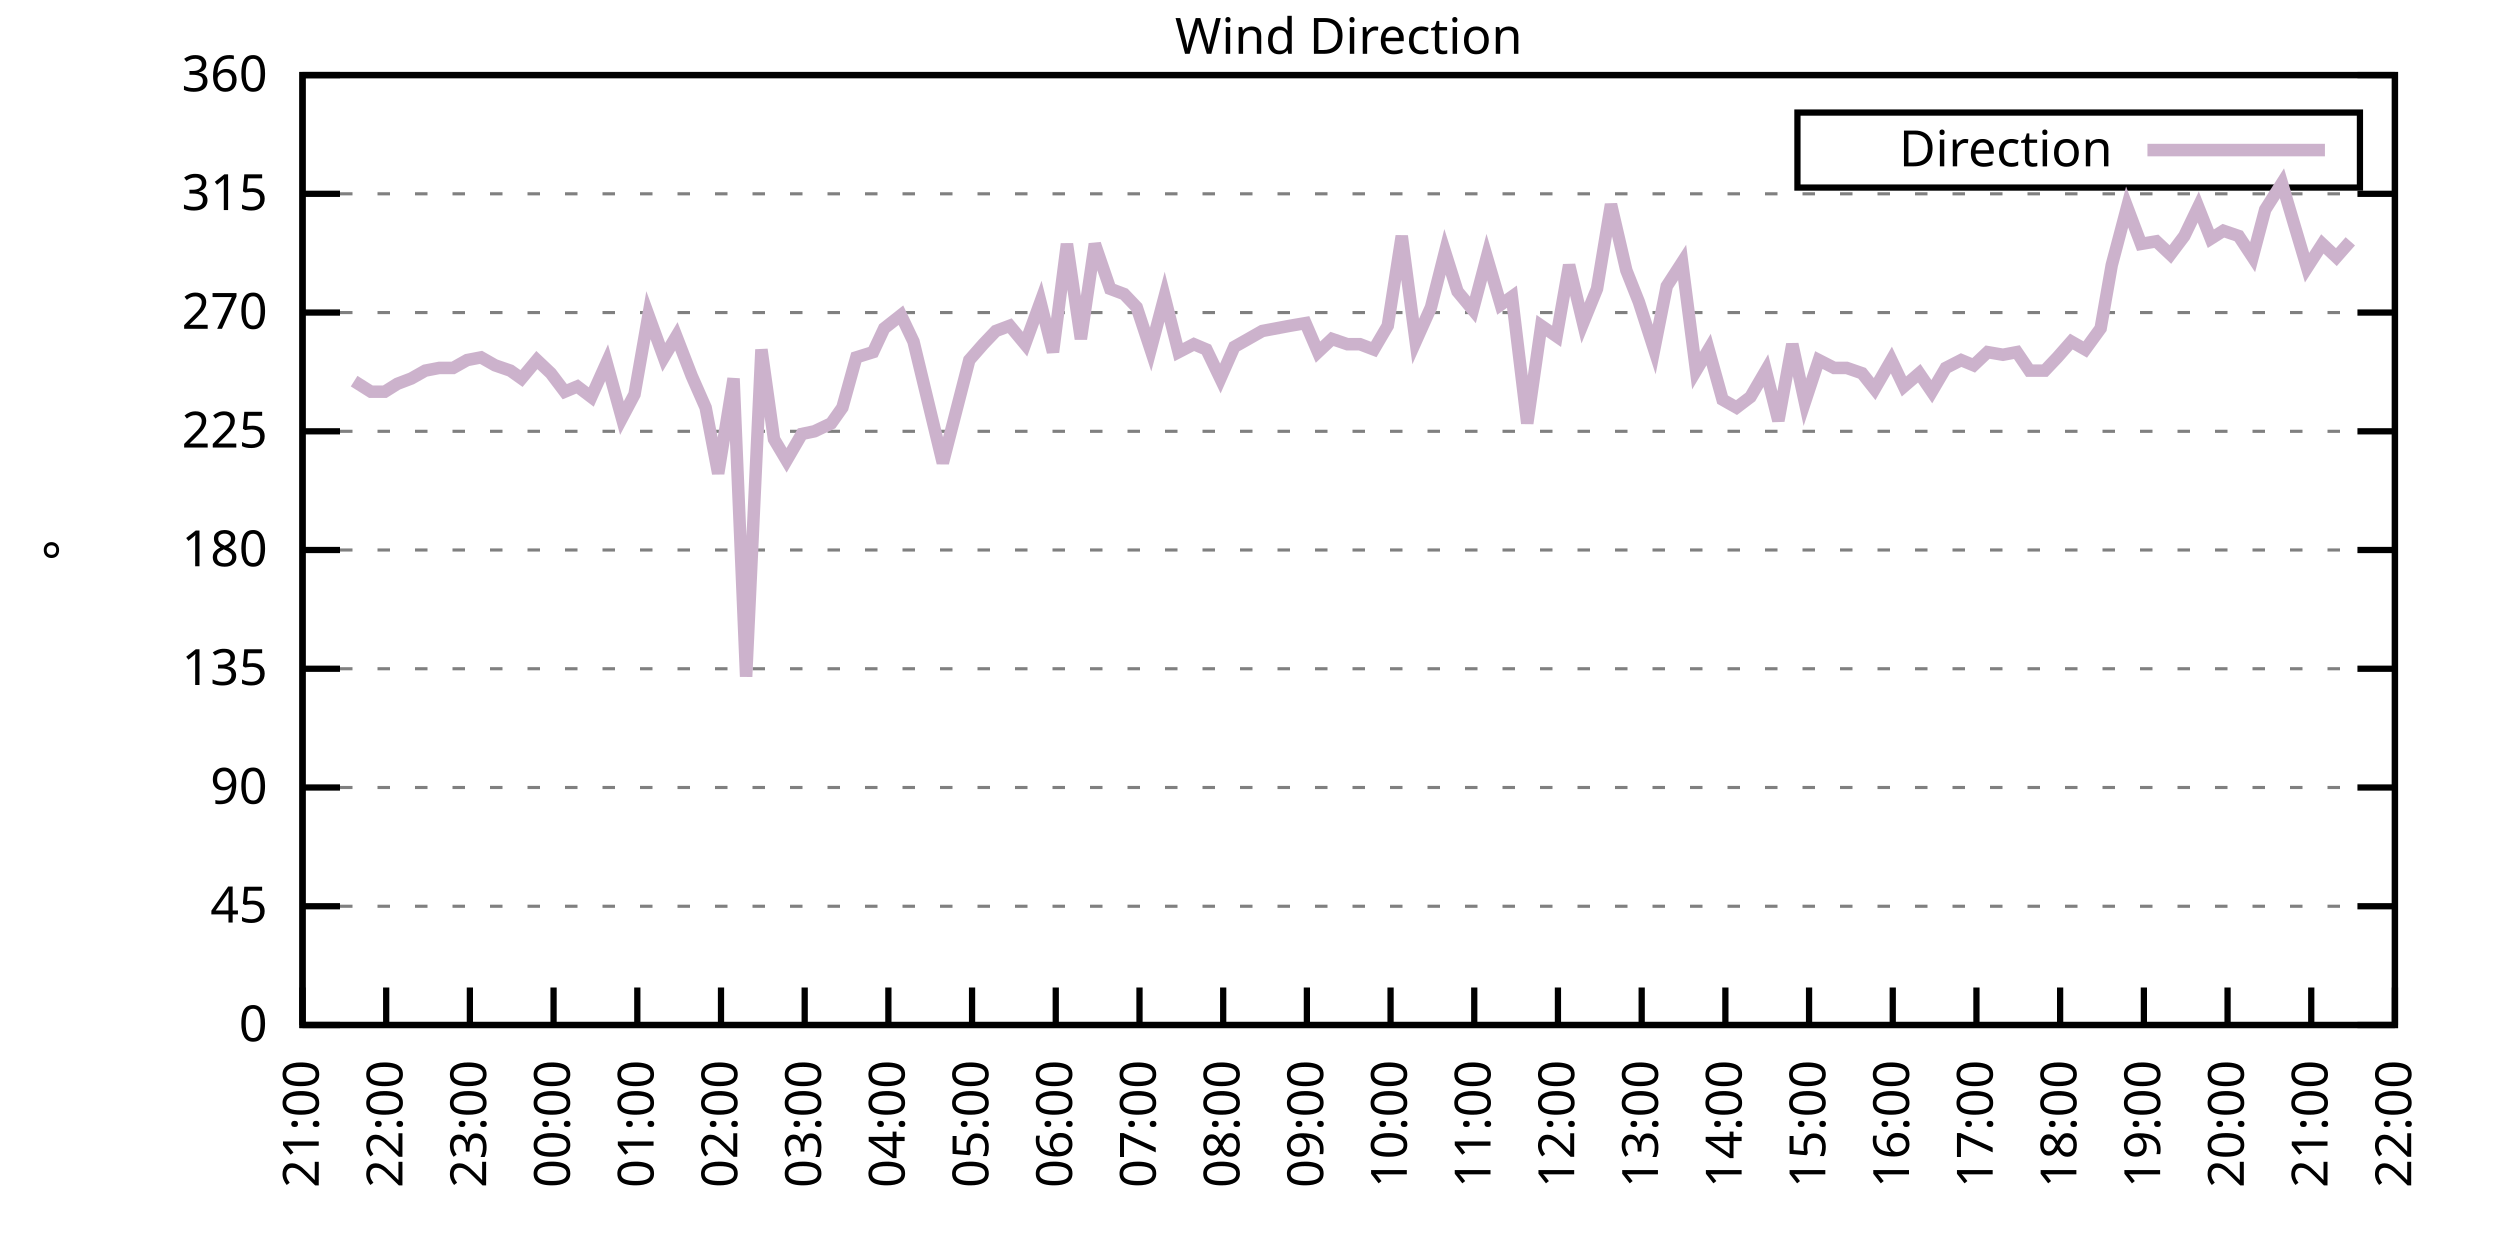
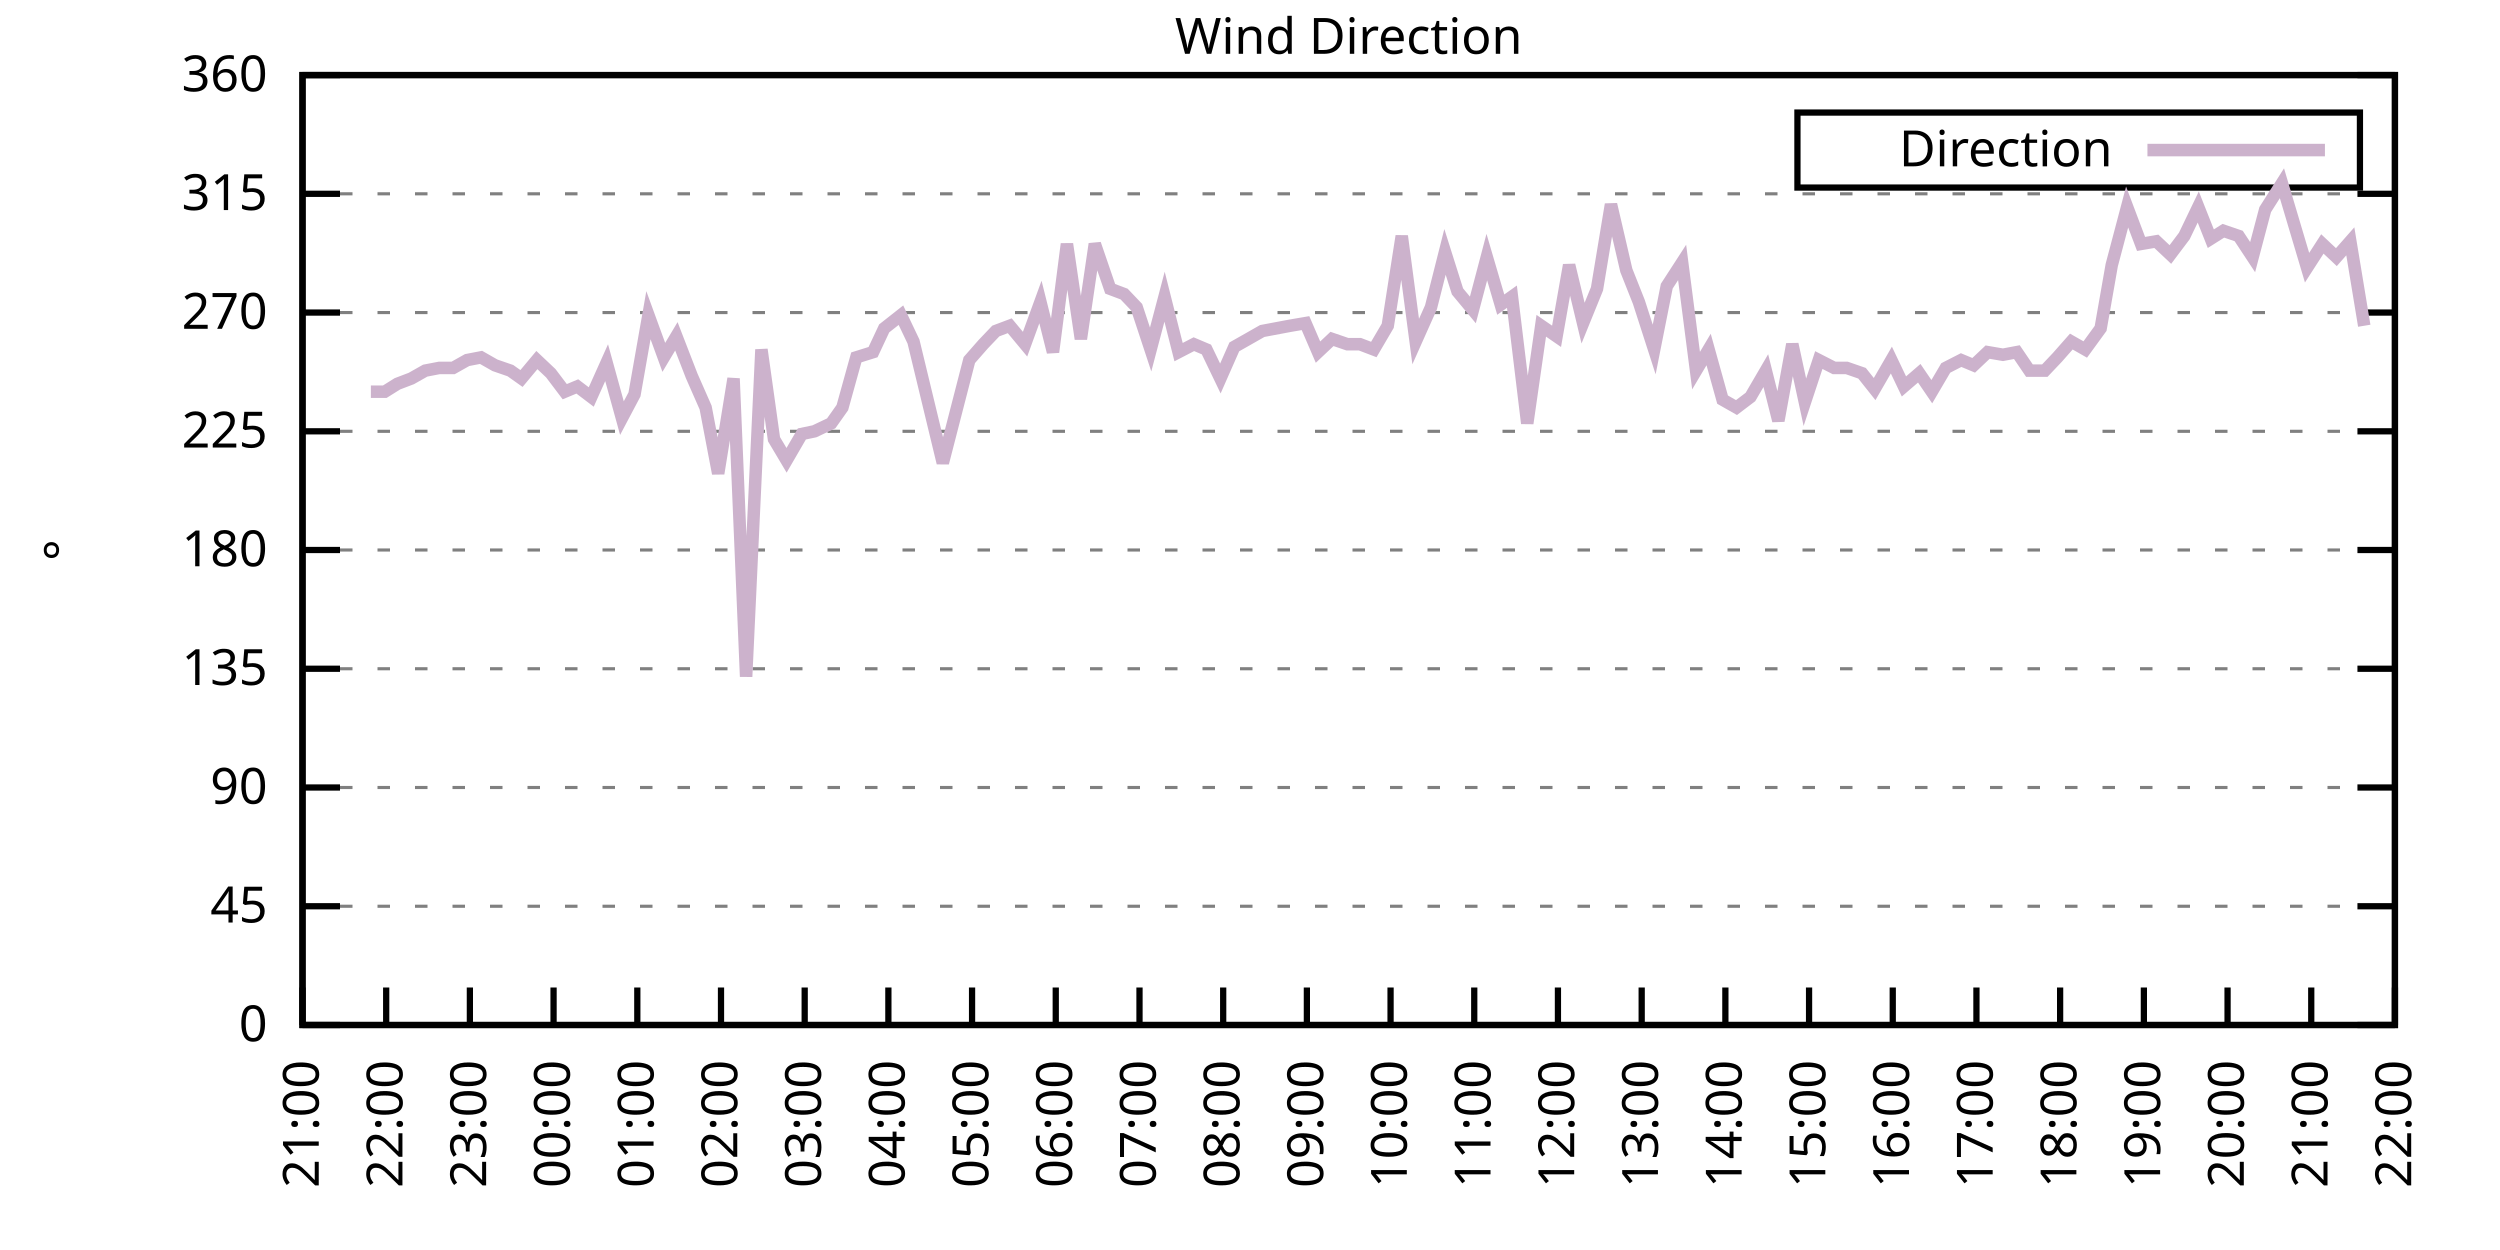
<svg xmlns="http://www.w3.org/2000/svg" xmlns:xlink="http://www.w3.org/1999/xlink" width="400" height="200" viewBox="0 0 400 200">
  <g id="gnuplot_canvas">
    <rect x="0" y="0" width="400" height="200" fill="none" />
    <defs>
      <circle id="gpDot" r="0.5" stroke-width="0.5" stroke="currentColor" />
      <path id="gpPt0" stroke-width="0.333" stroke="currentColor" d="M-1,0 h2 M0,-1 v2" />
      <path id="gpPt1" stroke-width="0.333" stroke="currentColor" d="M-1,-1 L1,1 M1,-1 L-1,1" />
      <path id="gpPt2" stroke-width="0.333" stroke="currentColor" d="M-1,0 L1,0 M0,-1 L0,1 M-1,-1 L1,1 M-1,1 L1,-1" />
      <rect id="gpPt3" stroke-width="0.333" stroke="currentColor" x="-1" y="-1" width="2" height="2" />
      <rect id="gpPt4" stroke-width="0.333" stroke="currentColor" fill="currentColor" x="-1" y="-1" width="2" height="2" />
      <circle id="gpPt5" stroke-width="0.333" stroke="currentColor" cx="0" cy="0" r="1" />
      <use xlink:href="#gpPt5" id="gpPt6" fill="currentColor" stroke="none" />
      <path id="gpPt7" stroke-width="0.333" stroke="currentColor" d="M0,-1.33 L-1.33,0.67 L1.33,0.67 z" />
      <use xlink:href="#gpPt7" id="gpPt8" fill="currentColor" stroke="none" />
      <use xlink:href="#gpPt7" id="gpPt9" stroke="currentColor" transform="rotate(180)" />
      <use xlink:href="#gpPt9" id="gpPt10" fill="currentColor" stroke="none" />
      <use xlink:href="#gpPt3" id="gpPt11" stroke="currentColor" transform="rotate(45)" />
      <use xlink:href="#gpPt11" id="gpPt12" fill="currentColor" stroke="none" />
      <path id="gpPt13" stroke-width="0.333" stroke="currentColor" d="M0,1.330 L1.265,0.411 L0.782,-1.067 L-0.782,-1.076 L-1.265,0.411 z" />
      <use xlink:href="#gpPt13" id="gpPt14" fill="currentColor" stroke="none" />
      <filter id="textbox" filterUnits="objectBoundingBox" x="0" y="0" height="1" width="1">
        <feFlood flood-color="white" flood-opacity="1" result="bgnd" />
        <feComposite in="SourceGraphic" in2="bgnd" operator="atop" />
      </filter>
      <filter id="greybox" filterUnits="objectBoundingBox" x="0" y="0" height="1" width="1">
        <feFlood flood-color="lightgrey" flood-opacity="1" result="grey" />
        <feComposite in="SourceGraphic" in2="grey" operator="atop" />
      </filter>
    </defs>
    <g fill="none" color="white" stroke="currentColor" stroke-width="1.00" stroke-linecap="butt" stroke-linejoin="miter">
</g>
    <g fill="none" color="black" stroke="currentColor" stroke-width="1.00" stroke-linecap="butt" stroke-linejoin="miter">
      <g stroke="none" shape-rendering="crispEdges">
        <polygon fill="rgb(255, 255, 255)" points="48.40,164.00 383.18,164.00 383.18,12.02 48.40,12.02 " />
      </g>
    </g>
    <g fill="none" color="black" stroke="currentColor" stroke-width="1.00" stroke-linecap="butt" stroke-linejoin="miter">
</g>
    <g fill="none" color="black" stroke="black" stroke-width="0.50" stroke-linecap="butt" stroke-linejoin="miter">
</g>
    <g fill="none" color="gray" stroke="currentColor" stroke-width="0.50" stroke-linecap="butt" stroke-linejoin="miter">
      <path stroke="gray" stroke-dasharray="2,4" class="gridline" d="M48.40,164.00 L383.19,164.00  " />
    </g>
    <g fill="none" color="gray" stroke="gray" stroke-width="1.00" stroke-linecap="butt" stroke-linejoin="miter">
</g>
    <g fill="none" color="black" stroke="currentColor" stroke-width="1.00" stroke-linecap="butt" stroke-linejoin="miter">
      <path stroke="black" d="M48.40,164.00 L54.40,164.00 M383.19,164.00 L377.19,164.00  " />
      <g transform="translate(42.80,166.60)" stroke="none" fill="black" font-family="Sans" font-size="8.00" text-anchor="end">
        <text>
          <tspan font-family="Sans"> 0</tspan>
        </text>
      </g>
    </g>
    <g fill="none" color="black" stroke="currentColor" stroke-width="1.00" stroke-linecap="butt" stroke-linejoin="miter">
</g>
    <g fill="none" color="black" stroke="black" stroke-width="0.50" stroke-linecap="butt" stroke-linejoin="miter">
</g>
    <g fill="none" color="gray" stroke="currentColor" stroke-width="0.50" stroke-linecap="butt" stroke-linejoin="miter">
      <path stroke="gray" stroke-dasharray="2,4" class="gridline" d="M48.40,145.00 L383.19,145.00  " />
    </g>
    <g fill="none" color="gray" stroke="gray" stroke-width="1.00" stroke-linecap="butt" stroke-linejoin="miter">
</g>
    <g fill="none" color="black" stroke="currentColor" stroke-width="1.00" stroke-linecap="butt" stroke-linejoin="miter">
      <path stroke="black" d="M48.40,145.00 L54.40,145.00 M383.19,145.00 L377.19,145.00  " />
      <g transform="translate(42.80,147.60)" stroke="none" fill="black" font-family="Sans" font-size="8.00" text-anchor="end">
        <text>
          <tspan font-family="Sans"> 45</tspan>
        </text>
      </g>
    </g>
    <g fill="none" color="black" stroke="currentColor" stroke-width="1.00" stroke-linecap="butt" stroke-linejoin="miter">
</g>
    <g fill="none" color="black" stroke="black" stroke-width="0.50" stroke-linecap="butt" stroke-linejoin="miter">
</g>
    <g fill="none" color="gray" stroke="currentColor" stroke-width="0.50" stroke-linecap="butt" stroke-linejoin="miter">
      <path stroke="gray" stroke-dasharray="2,4" class="gridline" d="M48.40,126.00 L383.19,126.00  " />
    </g>
    <g fill="none" color="gray" stroke="gray" stroke-width="1.00" stroke-linecap="butt" stroke-linejoin="miter">
</g>
    <g fill="none" color="black" stroke="currentColor" stroke-width="1.00" stroke-linecap="butt" stroke-linejoin="miter">
      <path stroke="black" d="M48.40,126.00 L54.40,126.00 M383.19,126.00 L377.19,126.00  " />
      <g transform="translate(42.80,128.60)" stroke="none" fill="black" font-family="Sans" font-size="8.00" text-anchor="end">
        <text>
          <tspan font-family="Sans"> 90</tspan>
        </text>
      </g>
    </g>
    <g fill="none" color="black" stroke="currentColor" stroke-width="1.00" stroke-linecap="butt" stroke-linejoin="miter">
</g>
    <g fill="none" color="black" stroke="black" stroke-width="0.50" stroke-linecap="butt" stroke-linejoin="miter">
</g>
    <g fill="none" color="gray" stroke="currentColor" stroke-width="0.50" stroke-linecap="butt" stroke-linejoin="miter">
      <path stroke="gray" stroke-dasharray="2,4" class="gridline" d="M48.40,107.00 L383.19,107.00  " />
    </g>
    <g fill="none" color="gray" stroke="gray" stroke-width="1.00" stroke-linecap="butt" stroke-linejoin="miter">
</g>
    <g fill="none" color="black" stroke="currentColor" stroke-width="1.00" stroke-linecap="butt" stroke-linejoin="miter">
      <path stroke="black" d="M48.40,107.00 L54.40,107.00 M383.19,107.00 L377.19,107.00  " />
      <g transform="translate(42.80,109.60)" stroke="none" fill="black" font-family="Sans" font-size="8.00" text-anchor="end">
        <text>
          <tspan font-family="Sans"> 135</tspan>
        </text>
      </g>
    </g>
    <g fill="none" color="black" stroke="currentColor" stroke-width="1.00" stroke-linecap="butt" stroke-linejoin="miter">
</g>
    <g fill="none" color="black" stroke="black" stroke-width="0.50" stroke-linecap="butt" stroke-linejoin="miter">
</g>
    <g fill="none" color="gray" stroke="currentColor" stroke-width="0.50" stroke-linecap="butt" stroke-linejoin="miter">
      <path stroke="gray" stroke-dasharray="2,4" class="gridline" d="M48.40,88.00 L383.19,88.00  " />
    </g>
    <g fill="none" color="gray" stroke="gray" stroke-width="1.00" stroke-linecap="butt" stroke-linejoin="miter">
</g>
    <g fill="none" color="black" stroke="currentColor" stroke-width="1.00" stroke-linecap="butt" stroke-linejoin="miter">
      <path stroke="black" d="M48.40,88.00 L54.40,88.00 M383.19,88.00 L377.19,88.00  " />
      <g transform="translate(42.80,90.60)" stroke="none" fill="black" font-family="Sans" font-size="8.00" text-anchor="end">
        <text>
          <tspan font-family="Sans"> 180</tspan>
        </text>
      </g>
    </g>
    <g fill="none" color="black" stroke="currentColor" stroke-width="1.00" stroke-linecap="butt" stroke-linejoin="miter">
</g>
    <g fill="none" color="black" stroke="black" stroke-width="0.50" stroke-linecap="butt" stroke-linejoin="miter">
</g>
    <g fill="none" color="gray" stroke="currentColor" stroke-width="0.50" stroke-linecap="butt" stroke-linejoin="miter">
      <path stroke="gray" stroke-dasharray="2,4" class="gridline" d="M48.40,69.01 L383.19,69.01  " />
    </g>
    <g fill="none" color="gray" stroke="gray" stroke-width="1.00" stroke-linecap="butt" stroke-linejoin="miter">
</g>
    <g fill="none" color="black" stroke="currentColor" stroke-width="1.00" stroke-linecap="butt" stroke-linejoin="miter">
      <path stroke="black" d="M48.40,69.01 L54.40,69.01 M383.19,69.01 L377.19,69.01  " />
      <g transform="translate(42.80,71.61)" stroke="none" fill="black" font-family="Sans" font-size="8.00" text-anchor="end">
        <text>
          <tspan font-family="Sans"> 225</tspan>
        </text>
      </g>
    </g>
    <g fill="none" color="black" stroke="currentColor" stroke-width="1.00" stroke-linecap="butt" stroke-linejoin="miter">
</g>
    <g fill="none" color="black" stroke="black" stroke-width="0.50" stroke-linecap="butt" stroke-linejoin="miter">
</g>
    <g fill="none" color="gray" stroke="currentColor" stroke-width="0.50" stroke-linecap="butt" stroke-linejoin="miter">
      <path stroke="gray" stroke-dasharray="2,4" class="gridline" d="M48.40,50.01 L383.19,50.01  " />
    </g>
    <g fill="none" color="gray" stroke="gray" stroke-width="1.00" stroke-linecap="butt" stroke-linejoin="miter">
</g>
    <g fill="none" color="black" stroke="currentColor" stroke-width="1.00" stroke-linecap="butt" stroke-linejoin="miter">
      <path stroke="black" d="M48.40,50.01 L54.40,50.01 M383.19,50.01 L377.19,50.01  " />
      <g transform="translate(42.80,52.61)" stroke="none" fill="black" font-family="Sans" font-size="8.00" text-anchor="end">
        <text>
          <tspan font-family="Sans"> 270</tspan>
        </text>
      </g>
    </g>
    <g fill="none" color="black" stroke="currentColor" stroke-width="1.00" stroke-linecap="butt" stroke-linejoin="miter">
</g>
    <g fill="none" color="black" stroke="black" stroke-width="0.50" stroke-linecap="butt" stroke-linejoin="miter">
</g>
    <g fill="none" color="gray" stroke="currentColor" stroke-width="0.50" stroke-linecap="butt" stroke-linejoin="miter">
      <path stroke="gray" stroke-dasharray="2,4" class="gridline" d="M48.40,31.01 L383.19,31.01  " />
    </g>
    <g fill="none" color="gray" stroke="gray" stroke-width="1.00" stroke-linecap="butt" stroke-linejoin="miter">
</g>
    <g fill="none" color="black" stroke="currentColor" stroke-width="1.00" stroke-linecap="butt" stroke-linejoin="miter">
      <path stroke="black" d="M48.40,31.01 L54.40,31.01 M383.19,31.01 L377.19,31.01  " />
      <g transform="translate(42.80,33.61)" stroke="none" fill="black" font-family="Sans" font-size="8.00" text-anchor="end">
        <text>
          <tspan font-family="Sans"> 315</tspan>
        </text>
      </g>
    </g>
    <g fill="none" color="black" stroke="currentColor" stroke-width="1.00" stroke-linecap="butt" stroke-linejoin="miter">
</g>
    <g fill="none" color="black" stroke="black" stroke-width="0.50" stroke-linecap="butt" stroke-linejoin="miter">
</g>
    <g fill="none" color="gray" stroke="currentColor" stroke-width="0.50" stroke-linecap="butt" stroke-linejoin="miter">
      <path stroke="gray" stroke-dasharray="2,4" class="gridline" d="M48.40,12.01 L383.19,12.01  " />
    </g>
    <g fill="none" color="gray" stroke="gray" stroke-width="1.00" stroke-linecap="butt" stroke-linejoin="miter">
</g>
    <g fill="none" color="black" stroke="currentColor" stroke-width="1.00" stroke-linecap="butt" stroke-linejoin="miter">
      <path stroke="black" d="M48.40,12.01 L54.40,12.01 M383.19,12.01 L377.19,12.01  " />
      <g transform="translate(42.80,14.61)" stroke="none" fill="black" font-family="Sans" font-size="8.00" text-anchor="end">
        <text>
          <tspan font-family="Sans"> 360</tspan>
        </text>
      </g>
    </g>
    <g fill="none" color="black" stroke="currentColor" stroke-width="1.00" stroke-linecap="butt" stroke-linejoin="miter">
      <path stroke="black" d="M48.40,164.00 L48.40,158.00  " />
      <g transform="translate(51.00,169.60) rotate(270.00)" stroke="none" fill="black" font-family="Sans" font-size="8.00" text-anchor="end">
        <text>
          <tspan font-family="Sans">21:00</tspan>
        </text>
      </g>
    </g>
    <g fill="none" color="black" stroke="currentColor" stroke-width="1.00" stroke-linecap="butt" stroke-linejoin="miter">
      <path stroke="black" d="M61.79,164.00 L61.79,158.00  " />
      <g transform="translate(64.39,169.60) rotate(270.00)" stroke="none" fill="black" font-family="Sans" font-size="8.00" text-anchor="end">
        <text>
          <tspan font-family="Sans">22:00</tspan>
        </text>
      </g>
    </g>
    <g fill="none" color="black" stroke="currentColor" stroke-width="1.00" stroke-linecap="butt" stroke-linejoin="miter">
      <path stroke="black" d="M75.18,164.00 L75.18,158.00  " />
      <g transform="translate(77.78,169.60) rotate(270.00)" stroke="none" fill="black" font-family="Sans" font-size="8.00" text-anchor="end">
        <text>
          <tspan font-family="Sans">23:00</tspan>
        </text>
      </g>
    </g>
    <g fill="none" color="black" stroke="currentColor" stroke-width="1.00" stroke-linecap="butt" stroke-linejoin="miter">
      <path stroke="black" d="M88.57,164.00 L88.57,158.00  " />
      <g transform="translate(91.17,169.60) rotate(270.00)" stroke="none" fill="black" font-family="Sans" font-size="8.00" text-anchor="end">
        <text>
          <tspan font-family="Sans">00:00</tspan>
        </text>
      </g>
    </g>
    <g fill="none" color="black" stroke="currentColor" stroke-width="1.00" stroke-linecap="butt" stroke-linejoin="miter">
      <path stroke="black" d="M101.97,164.00 L101.97,158.00  " />
      <g transform="translate(104.57,169.60) rotate(270.00)" stroke="none" fill="black" font-family="Sans" font-size="8.00" text-anchor="end">
        <text>
          <tspan font-family="Sans">01:00</tspan>
        </text>
      </g>
    </g>
    <g fill="none" color="black" stroke="currentColor" stroke-width="1.00" stroke-linecap="butt" stroke-linejoin="miter">
      <path stroke="black" d="M115.36,164.00 L115.36,158.00  " />
      <g transform="translate(117.96,169.60) rotate(270.00)" stroke="none" fill="black" font-family="Sans" font-size="8.00" text-anchor="end">
        <text>
          <tspan font-family="Sans">02:00</tspan>
        </text>
      </g>
    </g>
    <g fill="none" color="black" stroke="currentColor" stroke-width="1.00" stroke-linecap="butt" stroke-linejoin="miter">
      <path stroke="black" d="M128.75,164.00 L128.75,158.00  " />
      <g transform="translate(131.35,169.60) rotate(270.00)" stroke="none" fill="black" font-family="Sans" font-size="8.00" text-anchor="end">
        <text>
          <tspan font-family="Sans">03:00</tspan>
        </text>
      </g>
    </g>
    <g fill="none" color="black" stroke="currentColor" stroke-width="1.00" stroke-linecap="butt" stroke-linejoin="miter">
      <path stroke="black" d="M142.14,164.00 L142.14,158.00  " />
      <g transform="translate(144.74,169.60) rotate(270.00)" stroke="none" fill="black" font-family="Sans" font-size="8.00" text-anchor="end">
        <text>
          <tspan font-family="Sans">04:00</tspan>
        </text>
      </g>
    </g>
    <g fill="none" color="black" stroke="currentColor" stroke-width="1.00" stroke-linecap="butt" stroke-linejoin="miter">
      <path stroke="black" d="M155.53,164.00 L155.53,158.00  " />
      <g transform="translate(158.13,169.60) rotate(270.00)" stroke="none" fill="black" font-family="Sans" font-size="8.00" text-anchor="end">
        <text>
          <tspan font-family="Sans">05:00</tspan>
        </text>
      </g>
    </g>
    <g fill="none" color="black" stroke="currentColor" stroke-width="1.00" stroke-linecap="butt" stroke-linejoin="miter">
      <path stroke="black" d="M168.92,164.00 L168.92,158.00  " />
      <g transform="translate(171.52,169.60) rotate(270.00)" stroke="none" fill="black" font-family="Sans" font-size="8.00" text-anchor="end">
        <text>
          <tspan font-family="Sans">06:00</tspan>
        </text>
      </g>
    </g>
    <g fill="none" color="black" stroke="currentColor" stroke-width="1.00" stroke-linecap="butt" stroke-linejoin="miter">
      <path stroke="black" d="M182.32,164.00 L182.32,158.00  " />
      <g transform="translate(184.92,169.60) rotate(270.00)" stroke="none" fill="black" font-family="Sans" font-size="8.00" text-anchor="end">
        <text>
          <tspan font-family="Sans">07:00</tspan>
        </text>
      </g>
    </g>
    <g fill="none" color="black" stroke="currentColor" stroke-width="1.00" stroke-linecap="butt" stroke-linejoin="miter">
      <path stroke="black" d="M195.71,164.00 L195.71,158.00  " />
      <g transform="translate(198.31,169.60) rotate(270.00)" stroke="none" fill="black" font-family="Sans" font-size="8.00" text-anchor="end">
        <text>
          <tspan font-family="Sans">08:00</tspan>
        </text>
      </g>
    </g>
    <g fill="none" color="black" stroke="currentColor" stroke-width="1.00" stroke-linecap="butt" stroke-linejoin="miter">
      <path stroke="black" d="M209.10,164.00 L209.10,158.00  " />
      <g transform="translate(211.70,169.60) rotate(270.00)" stroke="none" fill="black" font-family="Sans" font-size="8.00" text-anchor="end">
        <text>
          <tspan font-family="Sans">09:00</tspan>
        </text>
      </g>
    </g>
    <g fill="none" color="black" stroke="currentColor" stroke-width="1.00" stroke-linecap="butt" stroke-linejoin="miter">
      <path stroke="black" d="M222.49,164.00 L222.49,158.00  " />
      <g transform="translate(225.09,169.60) rotate(270.00)" stroke="none" fill="black" font-family="Sans" font-size="8.00" text-anchor="end">
        <text>
          <tspan font-family="Sans">10:00</tspan>
        </text>
      </g>
    </g>
    <g fill="none" color="black" stroke="currentColor" stroke-width="1.00" stroke-linecap="butt" stroke-linejoin="miter">
      <path stroke="black" d="M235.88,164.00 L235.88,158.00  " />
      <g transform="translate(238.48,169.60) rotate(270.00)" stroke="none" fill="black" font-family="Sans" font-size="8.00" text-anchor="end">
        <text>
          <tspan font-family="Sans">11:00</tspan>
        </text>
      </g>
    </g>
    <g fill="none" color="black" stroke="currentColor" stroke-width="1.00" stroke-linecap="butt" stroke-linejoin="miter">
      <path stroke="black" d="M249.27,164.00 L249.27,158.00  " />
      <g transform="translate(251.87,169.60) rotate(270.00)" stroke="none" fill="black" font-family="Sans" font-size="8.00" text-anchor="end">
        <text>
          <tspan font-family="Sans">12:00</tspan>
        </text>
      </g>
    </g>
    <g fill="none" color="black" stroke="currentColor" stroke-width="1.00" stroke-linecap="butt" stroke-linejoin="miter">
      <path stroke="black" d="M262.67,164.00 L262.67,158.00  " />
      <g transform="translate(265.27,169.60) rotate(270.00)" stroke="none" fill="black" font-family="Sans" font-size="8.00" text-anchor="end">
        <text>
          <tspan font-family="Sans">13:00</tspan>
        </text>
      </g>
    </g>
    <g fill="none" color="black" stroke="currentColor" stroke-width="1.00" stroke-linecap="butt" stroke-linejoin="miter">
      <path stroke="black" d="M276.06,164.00 L276.06,158.00  " />
      <g transform="translate(278.66,169.60) rotate(270.00)" stroke="none" fill="black" font-family="Sans" font-size="8.00" text-anchor="end">
        <text>
          <tspan font-family="Sans">14:00</tspan>
        </text>
      </g>
    </g>
    <g fill="none" color="black" stroke="currentColor" stroke-width="1.00" stroke-linecap="butt" stroke-linejoin="miter">
      <path stroke="black" d="M289.45,164.00 L289.45,158.00  " />
      <g transform="translate(292.05,169.60) rotate(270.00)" stroke="none" fill="black" font-family="Sans" font-size="8.00" text-anchor="end">
        <text>
          <tspan font-family="Sans">15:00</tspan>
        </text>
      </g>
    </g>
    <g fill="none" color="black" stroke="currentColor" stroke-width="1.00" stroke-linecap="butt" stroke-linejoin="miter">
      <path stroke="black" d="M302.84,164.00 L302.84,158.00  " />
      <g transform="translate(305.44,169.60) rotate(270.00)" stroke="none" fill="black" font-family="Sans" font-size="8.00" text-anchor="end">
        <text>
          <tspan font-family="Sans">16:00</tspan>
        </text>
      </g>
    </g>
    <g fill="none" color="black" stroke="currentColor" stroke-width="1.00" stroke-linecap="butt" stroke-linejoin="miter">
      <path stroke="black" d="M316.23,164.00 L316.23,158.00  " />
      <g transform="translate(318.83,169.60) rotate(270.00)" stroke="none" fill="black" font-family="Sans" font-size="8.00" text-anchor="end">
        <text>
          <tspan font-family="Sans">17:00</tspan>
        </text>
      </g>
    </g>
    <g fill="none" color="black" stroke="currentColor" stroke-width="1.00" stroke-linecap="butt" stroke-linejoin="miter">
      <path stroke="black" d="M329.62,164.00 L329.62,158.00  " />
      <g transform="translate(332.22,169.60) rotate(270.00)" stroke="none" fill="black" font-family="Sans" font-size="8.00" text-anchor="end">
        <text>
          <tspan font-family="Sans">18:00</tspan>
        </text>
      </g>
    </g>
    <g fill="none" color="black" stroke="currentColor" stroke-width="1.00" stroke-linecap="butt" stroke-linejoin="miter">
      <path stroke="black" d="M343.02,164.00 L343.02,158.00  " />
      <g transform="translate(345.62,169.60) rotate(270.00)" stroke="none" fill="black" font-family="Sans" font-size="8.00" text-anchor="end">
        <text>
          <tspan font-family="Sans">19:00</tspan>
        </text>
      </g>
    </g>
    <g fill="none" color="black" stroke="currentColor" stroke-width="1.00" stroke-linecap="butt" stroke-linejoin="miter">
      <path stroke="black" d="M356.41,164.00 L356.41,158.00  " />
      <g transform="translate(359.01,169.60) rotate(270.00)" stroke="none" fill="black" font-family="Sans" font-size="8.00" text-anchor="end">
        <text>
          <tspan font-family="Sans">20:00</tspan>
        </text>
      </g>
    </g>
    <g fill="none" color="black" stroke="currentColor" stroke-width="1.00" stroke-linecap="butt" stroke-linejoin="miter">
      <path stroke="black" d="M369.80,164.00 L369.80,158.00  " />
      <g transform="translate(372.40,169.60) rotate(270.00)" stroke="none" fill="black" font-family="Sans" font-size="8.00" text-anchor="end">
        <text>
          <tspan font-family="Sans">21:00</tspan>
        </text>
      </g>
    </g>
    <g fill="none" color="black" stroke="currentColor" stroke-width="1.00" stroke-linecap="butt" stroke-linejoin="miter">
      <path stroke="black" d="M383.19,164.00 L383.19,158.00  " />
      <g transform="translate(385.79,169.60) rotate(270.00)" stroke="none" fill="black" font-family="Sans" font-size="8.00" text-anchor="end">
        <text>
          <tspan font-family="Sans">22:00</tspan>
        </text>
      </g>
    </g>
    <g fill="none" color="black" stroke="currentColor" stroke-width="1.00" stroke-linecap="butt" stroke-linejoin="miter">
</g>
    <g fill="none" color="black" stroke="currentColor" stroke-width="1.00" stroke-linecap="butt" stroke-linejoin="miter">
      <path stroke="black" d="M48.40,12.01 L48.40,164.00 L383.19,164.00 L383.19,12.01 L48.40,12.01 Z  " />
    </g>
    <g fill="none" color="black" stroke="currentColor" stroke-width="1.00" stroke-linecap="butt" stroke-linejoin="miter">
</g>
    <g fill="none" color="black" stroke="currentColor" stroke-width="1.00" stroke-linecap="butt" stroke-linejoin="miter">
      <path stroke="black" d="M287.59,30.01 L287.59,18.01 L377.59,18.01 L377.59,30.01 L287.59,30.01 Z  " />
    </g>
    <g id="Wind_direction_plot_1">
      <g fill="none" color="white" stroke="black" stroke-width="2.00" stroke-linecap="butt" stroke-linejoin="miter">
</g>
      <g fill="none" color="black" stroke="currentColor" stroke-width="2.00" stroke-linecap="butt" stroke-linejoin="miter">
        <g transform="translate(337.99,26.61)" stroke="none" fill="black" font-family="Sans" font-size="8.00" text-anchor="end">
          <text>
            <tspan font-family="Sans">Direction</tspan>
          </text>
        </g>
      </g>
      <g fill="none" color="black" stroke="currentColor" stroke-width="2.00" stroke-linecap="butt" stroke-linejoin="miter">
-         <path stroke="rgb(204, 178, 204)" d="M343.59,24.01 L371.99,24.01 M56.66,60.98 L59.34,62.67 L61.57,62.67 L63.58,61.41 L65.81,60.56 L68.04,59.30   L70.27,58.87 L72.50,58.87 L74.74,57.61 L76.97,57.18 L79.20,58.45 L81.66,59.30 L83.44,60.56 L85.90,57.61   L88.13,59.72 L90.36,62.67 L92.37,61.83 L94.60,63.52 L97.06,58.03 L99.51,66.90 L101.52,63.10 L103.75,50.43   L106.21,57.18 L108.22,53.81 L110.67,60.14 L112.90,65.21 L114.91,75.76 L117.37,60.56 L119.38,108.27 L121.83,55.92   L123.84,70.27 L125.85,73.65 L128.30,69.43 L130.31,69.01 L132.99,67.74 L134.78,65.21 L137.01,57.18 L139.69,56.34   L141.47,52.54 L144.15,50.43 L146.16,54.65 L150.85,74.07 L155.09,57.61 L157.32,55.07 L159.33,52.96 L161.56,52.12   L164.01,55.07 L166.47,48.32 L168.48,56.34 L170.71,39.03 L172.94,54.23 L175.17,39.03 L177.63,46.21 L179.86,47.05   L181.87,49.16 L184.10,55.92 L186.33,47.47 L188.57,56.34 L191.02,55.07 L193.03,55.92 L195.26,60.56 L197.49,55.50   L199.73,54.23 L201.96,52.96 L204.19,52.54 L206.42,52.12 L208.88,51.70 L210.88,56.34 L213.12,54.23 L215.57,55.07   L217.58,55.07 L219.81,55.92 L222.04,52.12 L224.28,37.76 L226.51,54.65 L228.96,49.16 L231.20,40.30 L233.20,46.63   L235.66,49.59 L237.89,41.14 L240.12,48.74 L241.91,47.47 L244.36,67.74 L246.60,52.12 L249.05,53.81 L251.06,42.41   L253.29,51.70 L255.52,46.21 L257.76,32.70 L260.21,43.25 L262.22,48.32 L264.67,55.92 L266.68,45.79 L269.14,41.99   L271.37,59.30 L273.38,55.92 L275.61,63.94 L277.84,65.21 L280.07,63.52 L282.53,59.30 L284.54,67.32 L286.77,55.07   L288.78,64.36 L291.01,57.61 L293.47,58.87 L295.48,58.87 L297.93,59.72 L299.94,62.25 L302.62,57.61 L304.63,61.83   L307.08,59.72 L309.09,62.67 L311.32,58.87 L313.78,57.61 L315.79,58.45 L318.02,56.34 L320.47,56.76 L322.70,56.34   L324.71,59.30 L327.17,59.30 L329.18,57.18 L331.41,54.65 L333.64,55.92 L336.10,52.54 L337.88,42.41 L340.34,33.12   L342.57,39.03 L345.02,38.61 L347.26,40.72 L349.49,37.76 L351.72,33.12 L353.73,38.19 L355.74,36.92 L358.19,37.76   L360.42,41.14 L362.43,33.54 L365.11,29.32 L367.12,36.08 L369.13,42.83 L371.58,39.03 L373.82,41.14 L376.05,38.61    " />
+         <path stroke="rgb(204, 178, 204)" d="M343.59,24.01 L371.99,24.01 M59.34,62.67 L61.57,62.67 L63.58,61.41 L65.81,60.56 L68.04,59.30 L70.27,58.87   L72.50,58.87 L74.74,57.61 L76.97,57.18 L79.20,58.45 L81.66,59.30 L83.44,60.56 L85.90,57.61 L88.13,59.72   L90.36,62.67 L92.37,61.83 L94.60,63.52 L97.06,58.03 L99.51,66.90 L101.52,63.10 L103.75,50.43 L106.21,57.18   L108.22,53.81 L110.67,60.14 L112.90,65.21 L114.91,75.76 L117.37,60.56 L119.38,108.27 L121.83,55.92 L123.84,70.27   L125.85,73.65 L128.30,69.43 L130.31,69.01 L132.99,67.74 L134.78,65.21 L137.01,57.18 L139.69,56.34 L141.47,52.54   L144.15,50.43 L146.16,54.65 L150.85,74.07 L155.09,57.61 L157.32,55.07 L159.33,52.96 L161.56,52.12 L164.01,55.07   L166.47,48.32 L168.48,56.34 L170.71,39.03 L172.94,54.23 L175.17,39.03 L177.63,46.21 L179.86,47.05 L181.87,49.16   L184.10,55.92 L186.33,47.47 L188.57,56.34 L191.02,55.07 L193.03,55.92 L195.26,60.56 L197.49,55.50 L199.73,54.23   L201.96,52.96 L204.19,52.54 L206.42,52.12 L208.88,51.70 L210.88,56.34 L213.12,54.23 L215.57,55.07 L217.58,55.07   L219.81,55.92 L222.04,52.12 L224.28,37.76 L226.51,54.65 L228.96,49.16 L231.20,40.30 L233.20,46.63 L235.66,49.59   L237.89,41.14 L240.12,48.74 L241.91,47.47 L244.36,67.74 L246.60,52.12 L249.05,53.81 L251.06,42.41 L253.29,51.70   L255.52,46.21 L257.76,32.70 L260.21,43.25 L262.22,48.32 L264.67,55.92 L266.68,45.79 L269.14,41.99 L271.37,59.30   L273.38,55.92 L275.61,63.94 L277.84,65.21 L280.07,63.52 L282.53,59.30 L284.54,67.32 L286.77,55.07 L288.78,64.36   L291.01,57.61 L293.47,58.87 L295.48,58.87 L297.93,59.72 L299.94,62.25 L302.62,57.61 L304.63,61.83 L307.08,59.72   L309.09,62.67 L311.32,58.87 L313.78,57.61 L315.79,58.45 L318.02,56.34 L320.47,56.76 L322.70,56.34 L324.71,59.30   L327.17,59.30 L329.18,57.18 L331.41,54.65 L333.64,55.92 L336.10,52.54 L337.88,42.41 L340.34,33.12 L342.57,39.03   L345.02,38.61 L347.26,40.72 L349.49,37.76 L351.72,33.12 L353.73,38.19 L355.74,36.92 L358.19,37.76 L360.42,41.14   L362.43,33.54 L365.11,29.32 L367.12,36.08 L369.13,42.83 L371.58,39.03 L373.82,41.14 L376.05,38.61 L378.28,52.12    " />
      </g>
    </g>
    <g fill="none" color="black" stroke="currentColor" stroke-width="2.00" stroke-linecap="butt" stroke-linejoin="miter">
</g>
    <g fill="none" color="black" stroke="black" stroke-width="1.00" stroke-linecap="butt" stroke-linejoin="miter">
</g>
    <g fill="none" color="black" stroke="currentColor" stroke-width="1.00" stroke-linecap="butt" stroke-linejoin="miter">
      <path stroke="black" d="M48.40,12.01 L48.40,164.00 L383.19,164.00 L383.19,12.01 L48.40,12.01 Z  " />
      <g transform="translate(12.80,88.01) rotate(270.00)" stroke="none" fill="black" font-family="Sans" font-size="8.00" text-anchor="middle">
        <text>
          <tspan font-family="Sans">°</tspan>
        </text>
      </g>
    </g>
    <g fill="none" color="black" stroke="currentColor" stroke-width="1.00" stroke-linecap="butt" stroke-linejoin="miter">
</g>
    <g fill="none" color="black" stroke="currentColor" stroke-width="1.00" stroke-linecap="butt" stroke-linejoin="miter">
      <g transform="translate(215.79,8.61)" stroke="none" fill="black" font-family="Sans" font-size="8.00" text-anchor="middle">
        <text>
          <tspan font-family="Sans">Wind Direction</tspan>
        </text>
      </g>
    </g>
    <g fill="none" color="black" stroke="currentColor" stroke-width="1.00" stroke-linecap="butt" stroke-linejoin="miter">
</g>
  </g>
</svg>
